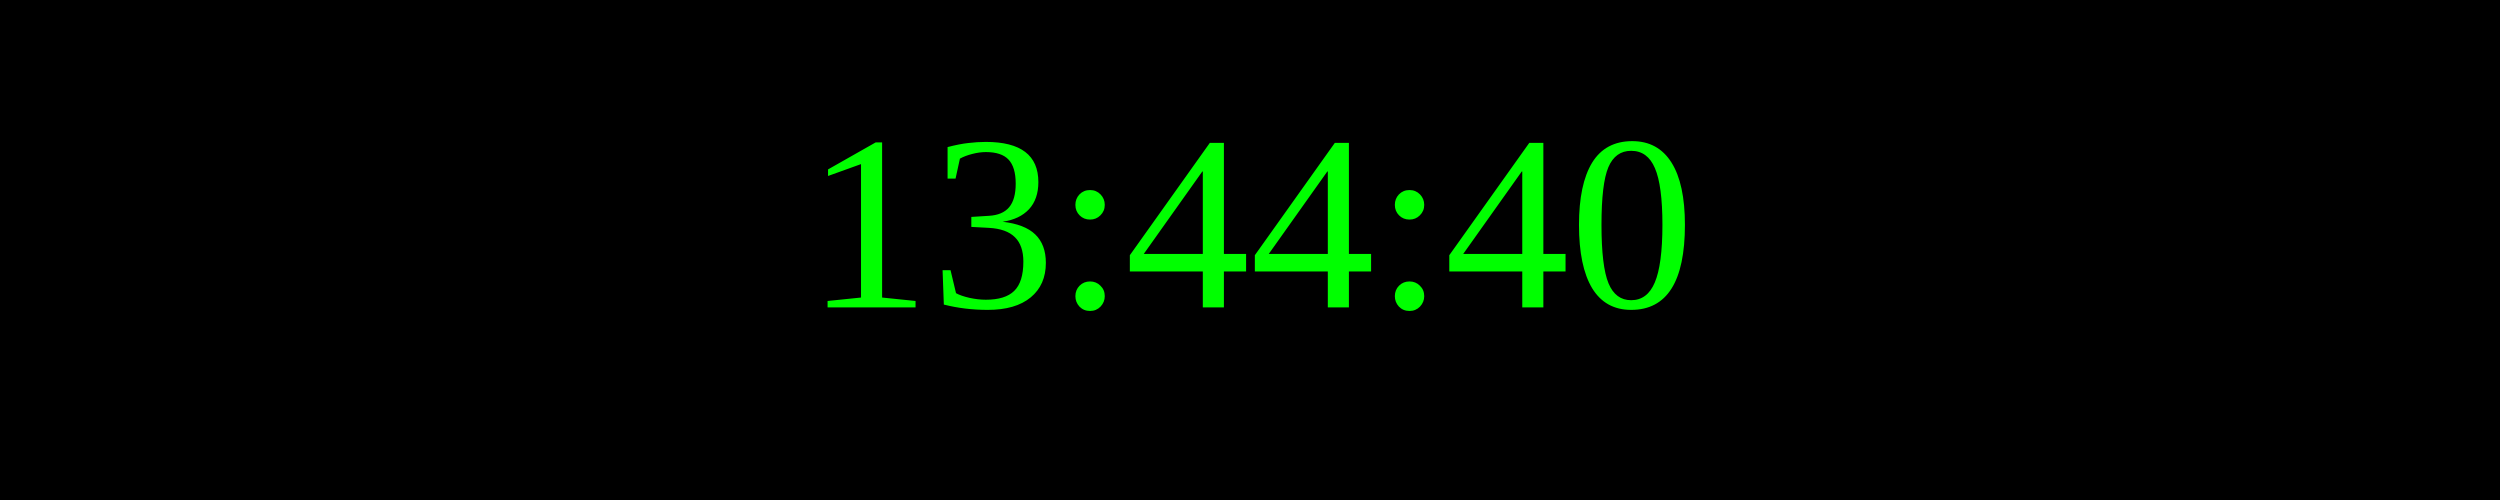
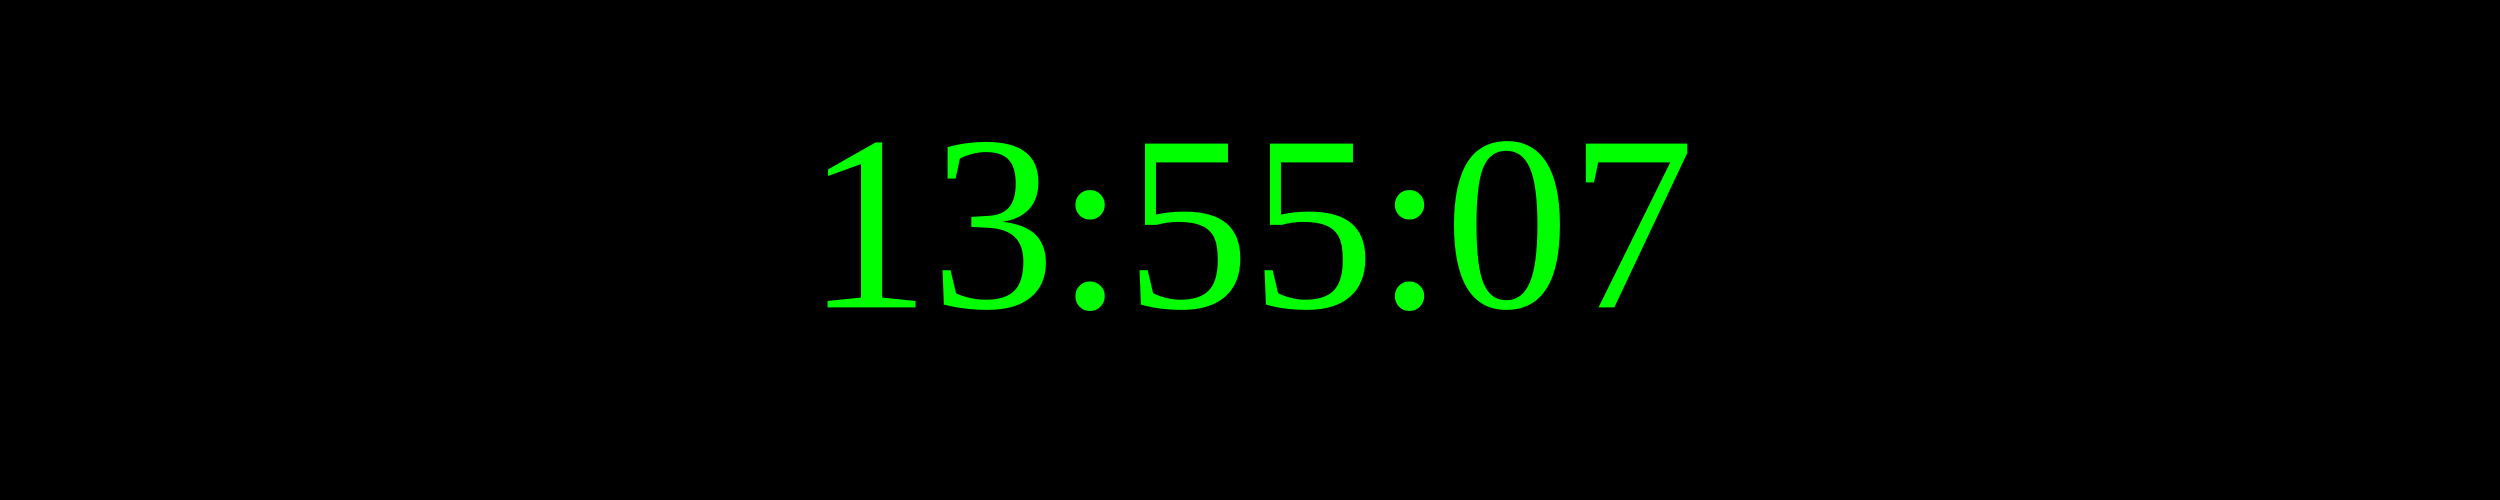
<svg xmlns="http://www.w3.org/2000/svg" width="250" height="50">
  <rect width="100%" height="100%" fill="black" />
  <text x="50%" y="50%" font-size="25" fill="lime" text-anchor="middle" dominant-baseline="middle">
- 13:44:40
+ 13:55:07
</text>
</svg>
